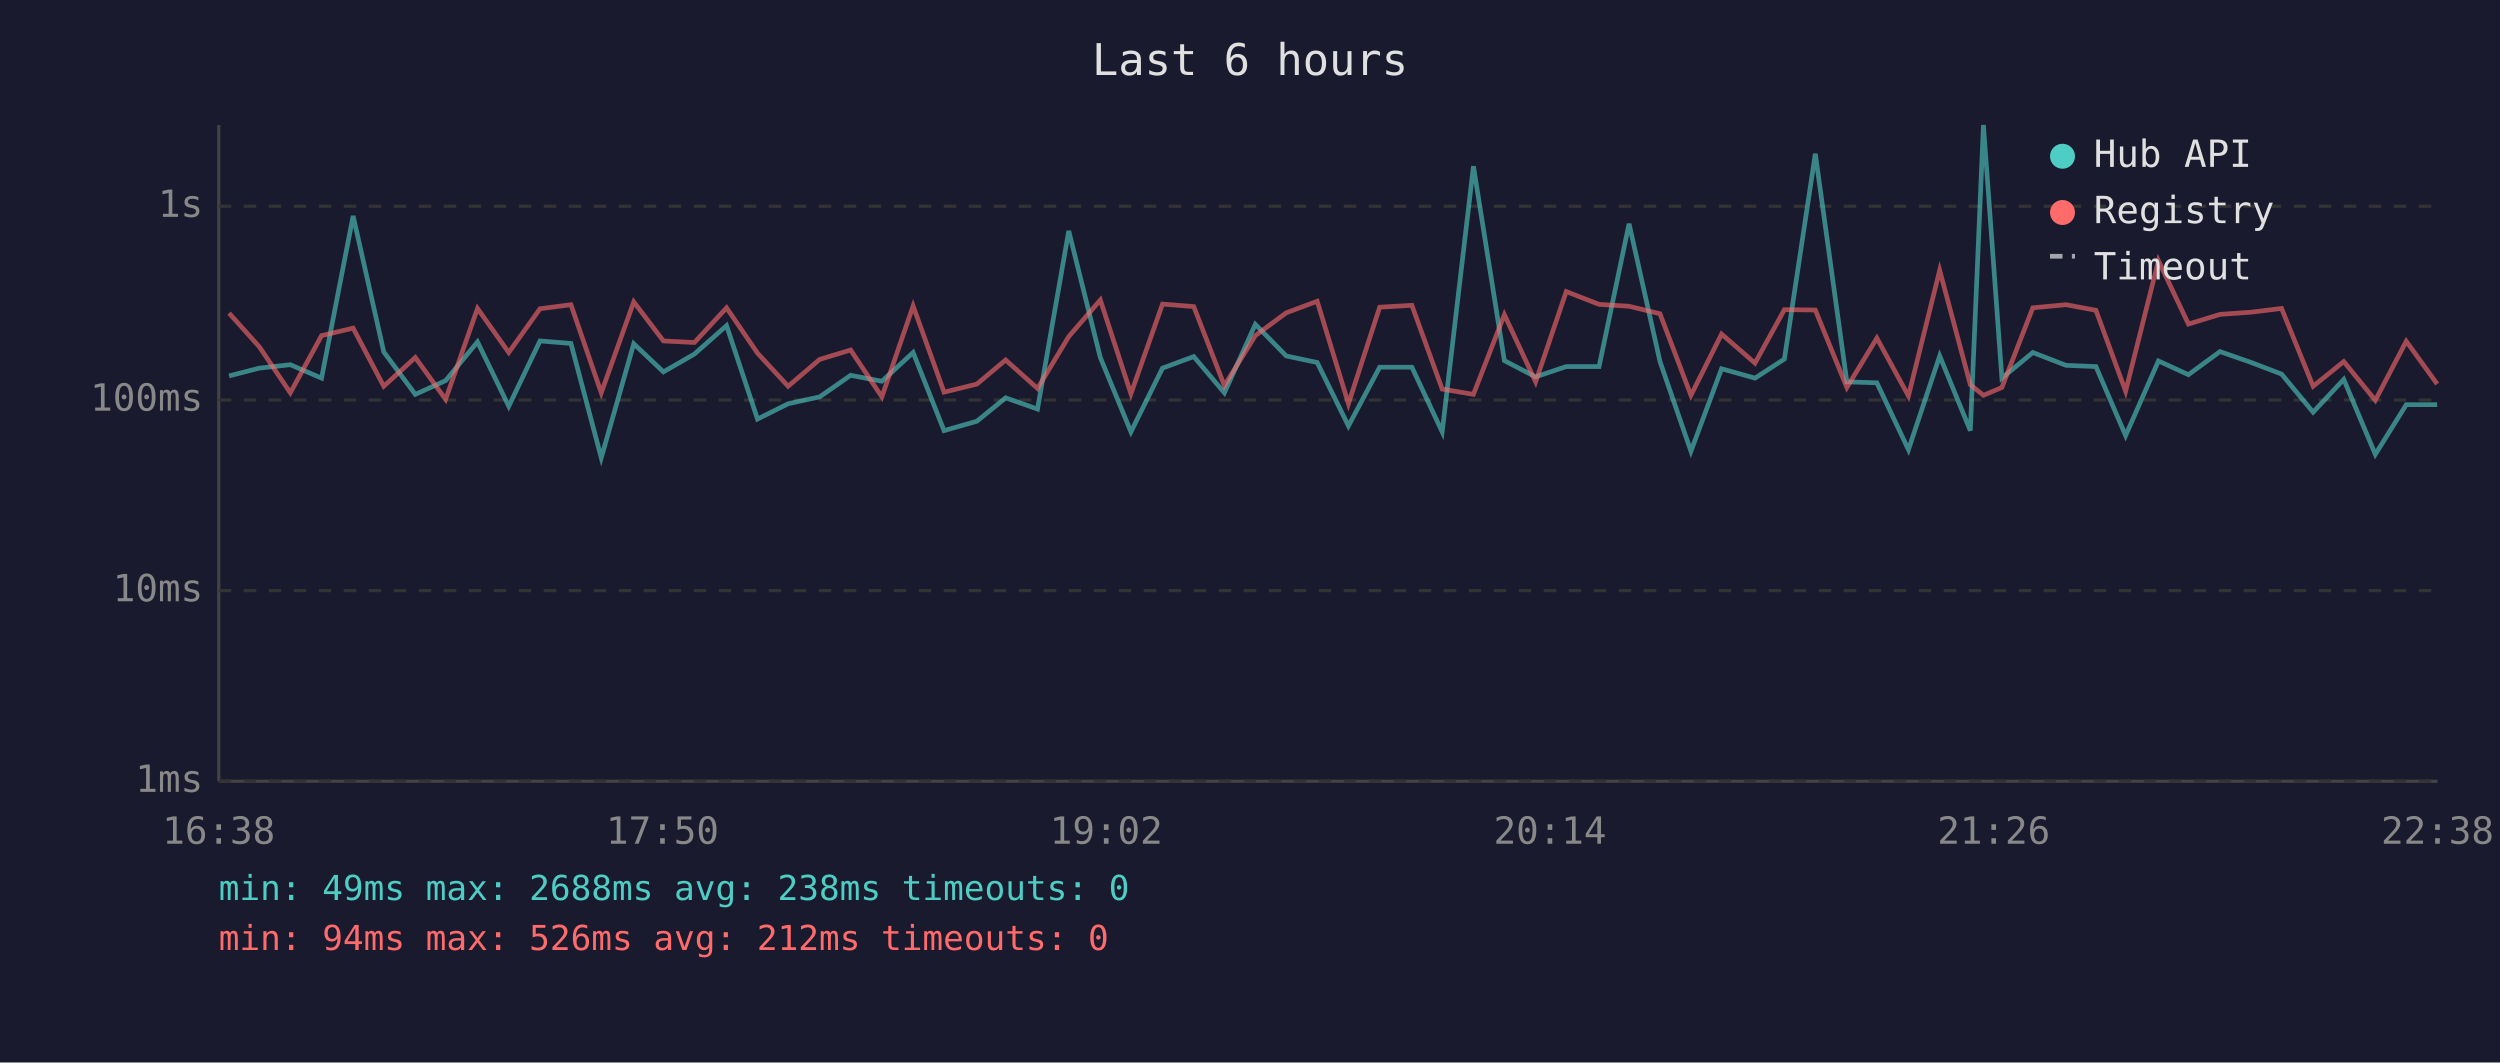
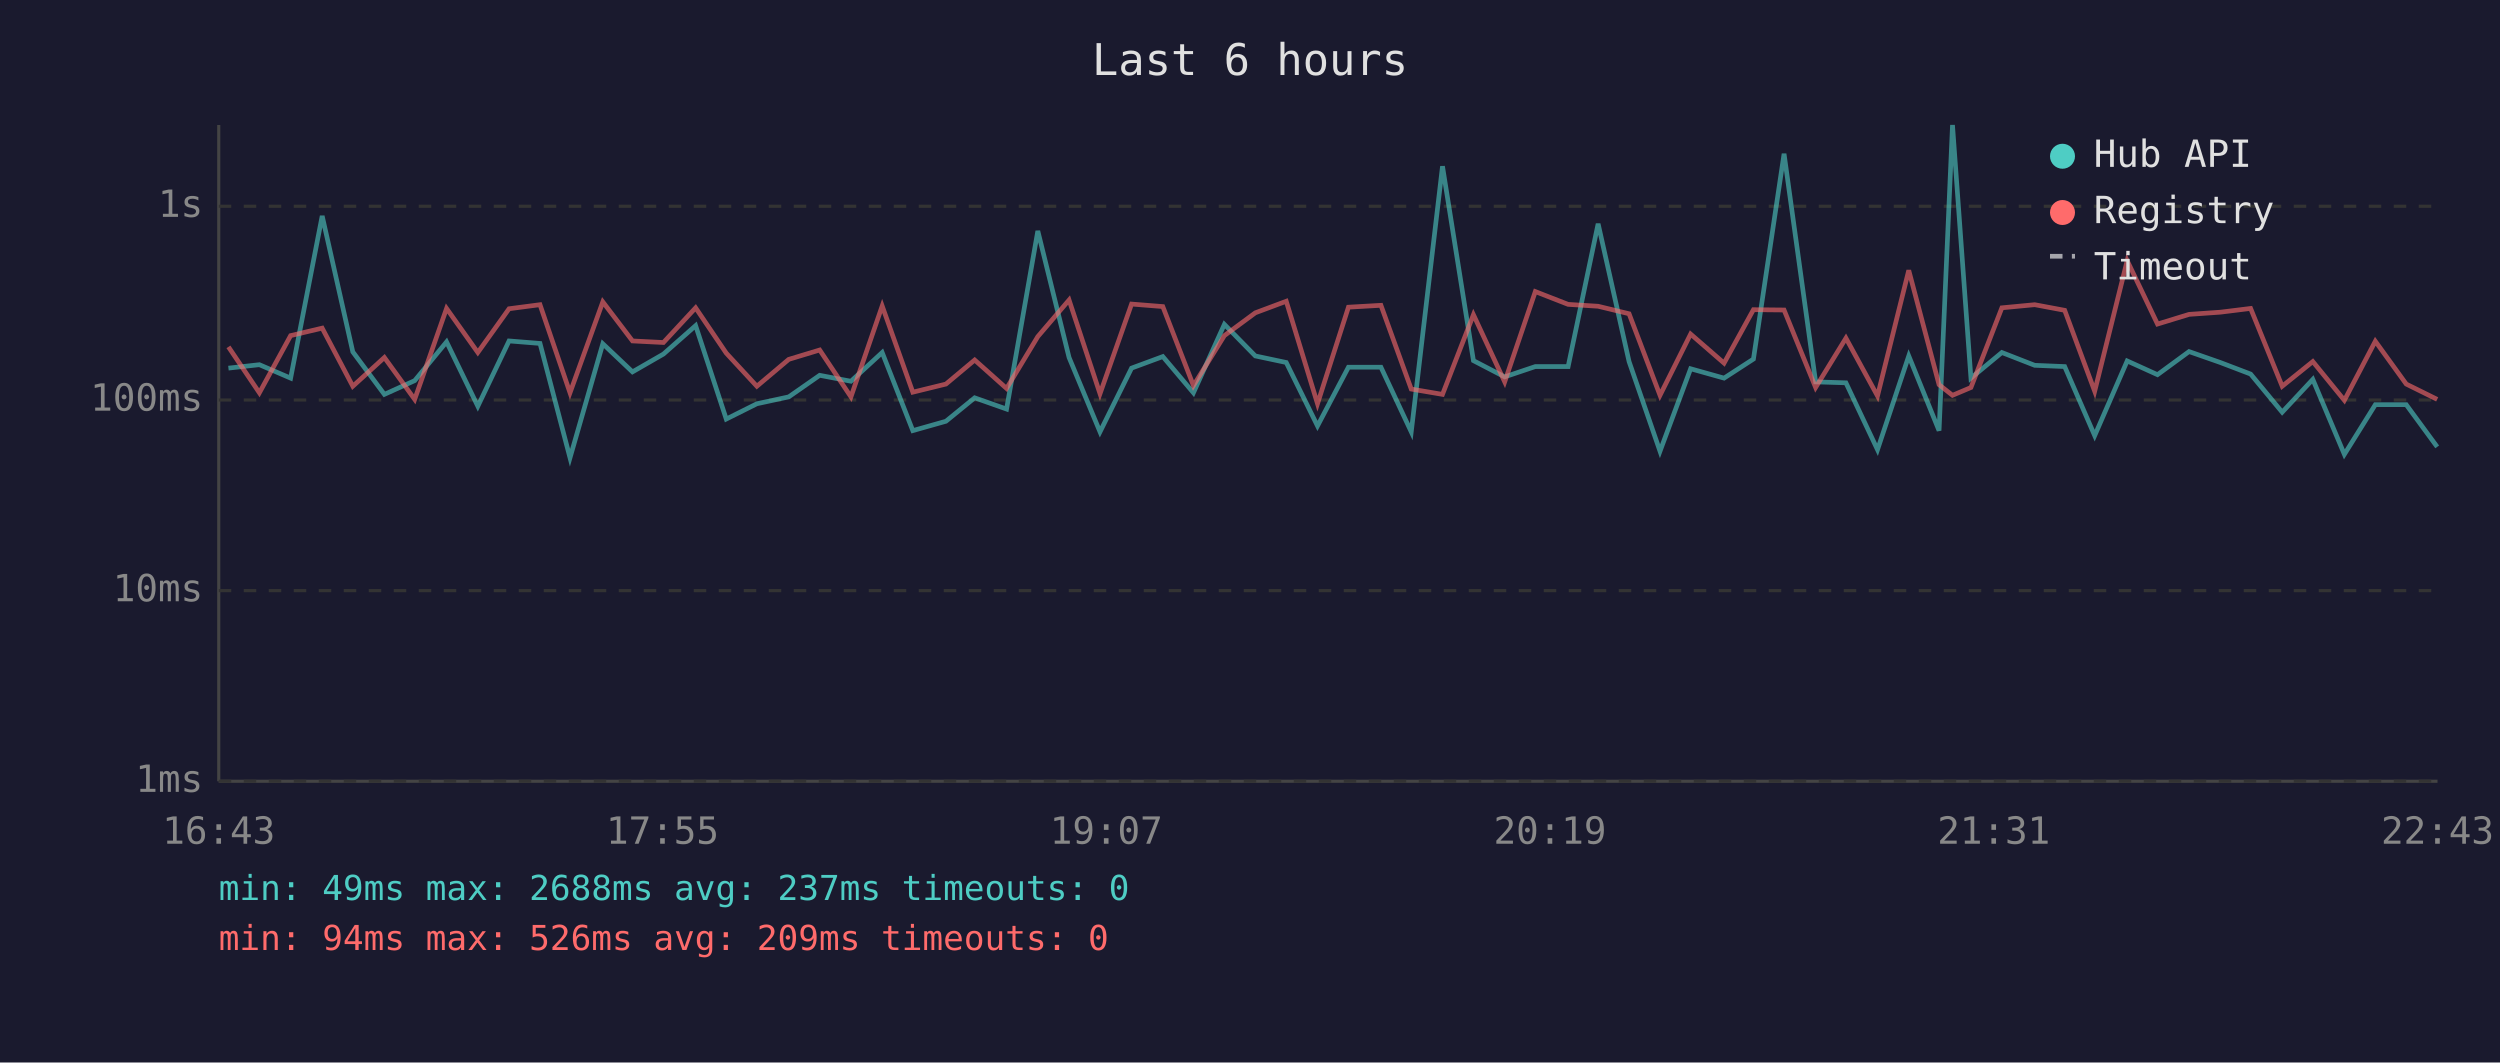
<svg xmlns="http://www.w3.org/2000/svg" viewBox="0 0 800 340" font-family="monospace" font-size="12">
  <rect width="800" height="340" fill="#1a1a2e" />
  <text x="400" y="24" fill="#e0e0e0" font-size="14" text-anchor="middle">Last 6 hours</text>
  <line x1="70" y1="40" x2="70" y2="250" stroke="#444" stroke-width="1" />
  <line x1="70" y1="250" x2="780" y2="250" stroke="#444" stroke-width="1" />
  <line x1="70" y1="250" x2="780" y2="250" stroke="#333" stroke-width="1" stroke-dasharray="4" />
  <text x="65" y="250" fill="#888" text-anchor="end" dominant-baseline="middle">1ms</text>
  <line x1="70" y1="189" x2="780" y2="189" stroke="#333" stroke-width="1" stroke-dasharray="4" />
  <text x="65" y="189" fill="#888" text-anchor="end" dominant-baseline="middle">10ms</text>
  <line x1="70" y1="128" x2="780" y2="128" stroke="#333" stroke-width="1" stroke-dasharray="4" />
  <text x="65" y="128" fill="#888" text-anchor="end" dominant-baseline="middle">100ms</text>
  <line x1="70" y1="66" x2="780" y2="66" stroke="#333" stroke-width="1" stroke-dasharray="4" />
  <text x="65" y="66" fill="#888" text-anchor="end" dominant-baseline="middle">1s</text>
-   <text x="70" y="270" fill="#888" text-anchor="middle">16:38</text>
-   <text x="212" y="270" fill="#888" text-anchor="middle">17:50</text>
-   <text x="354" y="270" fill="#888" text-anchor="middle">19:02</text>
-   <text x="496" y="270" fill="#888" text-anchor="middle">20:14</text>
-   <text x="638" y="270" fill="#888" text-anchor="middle">21:26</text>
-   <text x="780" y="270" fill="#888" text-anchor="middle">22:38</text>
-   <polyline points="73.3,120.3 83.0,117.8 92.9,116.7 102.9,121.0 113.0,69.1 122.8,112.6 132.9,126.2 142.6,121.8 152.8,109.4 162.8,130.0 172.8,109.1 182.7,109.9 192.4,146.5 202.8,110.0 212.3,119.0 222.2,113.3 232.5,104.2 242.4,134.1 252.2,129.2 262.3,127.0 272.2,120.1 282.2,122.0 292.2,112.8 302.1,137.8 312.6,134.8 321.8,127.3 332.0,130.9 342.0,73.9 352.1,114.4 361.9,138.2 372.0,117.8 382.0,114.1 391.8,125.7 401.7,103.8 411.6,113.9 421.5,116.0 431.5,136.3 441.5,117.5 451.8,117.5 461.5,138.2 471.5,53.2 481.4,115.4 491.4,120.6 501.2,117.3 511.7,117.3 521.3,71.6 531.2,115.7 541.1,144.4 550.9,118.0 561.6,121.0 571.0,114.9 580.9,49.2 591.0,122.2 600.6,122.5 610.7,143.9 620.7,113.9 630.5,137.8 634.7,40.0 640.6,121.0 650.5,112.8 661.1,116.9 670.7,117.3 680.2,139.4 690.7,115.5 700.3,119.9 710.4,112.5 720.4,116.0 730.1,119.7 740.2,131.9 750.0,121.4 760.1,145.4 770.0,129.5 779.9,129.5" fill="none" stroke="#4ecdc4" stroke-width="1.5" opacity="0.6" />
-   <polyline points="73.3,100.2 83.0,111.0 92.9,125.7 102.9,107.4 113.0,105.0 122.8,123.6 132.9,114.4 142.6,127.8 152.8,98.7 162.8,112.8 172.8,98.8 182.7,97.5 192.4,125.7 202.8,96.6 212.3,109.1 222.2,109.6 232.5,98.5 242.4,113.0 252.2,123.6 262.3,115.0 272.2,112.0 282.2,127.0 292.2,97.9 302.1,125.5 312.6,122.9 321.8,115.2 332.0,124.3 342.0,107.7 352.1,96.0 361.9,126.0 372.0,97.3 382.0,98.1 391.8,123.4 401.7,107.4 411.6,100.1 421.5,96.4 431.5,129.2 441.5,98.3 451.8,97.7 461.5,124.5 471.5,126.2 481.4,100.7 491.4,122.2 501.2,93.3 511.7,97.4 521.3,98.0 531.2,100.4 541.1,126.5 550.9,106.9 561.6,116.2 571.0,99.1 580.9,99.2 591.0,124.0 600.6,108.2 610.7,126.7 620.7,86.5 630.5,123.1 634.7,126.5 640.6,124.0 650.5,98.5 661.1,97.5 670.7,99.3 680.2,125.2 690.7,83.4 700.3,103.7 710.4,100.6 720.4,99.9 730.1,98.7 740.2,123.6 750.0,115.7 760.1,128.1 770.0,109.2 779.9,122.9" fill="none" stroke="#ff6b6b" stroke-width="1.5" opacity="0.6" />
+   <text x="70" y="270" fill="#888" text-anchor="middle">16:43</text>
+   <text x="212" y="270" fill="#888" text-anchor="middle">17:55</text>
+   <text x="354" y="270" fill="#888" text-anchor="middle">19:07</text>
+   <text x="496" y="270" fill="#888" text-anchor="middle">20:19</text>
+   <text x="638" y="270" fill="#888" text-anchor="middle">21:31</text>
+   <text x="780" y="270" fill="#888" text-anchor="middle">22:43</text>
+   <polyline points="73.1,117.8 83.0,116.7 93.0,121.0 103.1,69.1 112.9,112.6 123.0,126.2 132.7,121.8 142.9,109.4 152.9,130.0 162.9,109.1 172.8,109.9 182.4,146.5 192.9,110.0 202.4,119.0 212.3,113.3 222.6,104.2 232.4,134.1 242.2,129.2 252.4,127.0 262.3,120.1 272.3,122.0 282.3,112.8 292.1,137.8 302.7,134.8 311.9,127.3 322.1,130.9 332.1,73.9 342.1,114.4 352.0,138.2 362.1,117.8 372.1,114.1 381.9,125.7 391.8,103.8 401.7,113.9 411.6,116.0 421.6,136.3 431.5,117.5 441.9,117.5 451.6,138.2 461.6,53.2 471.5,115.4 481.5,120.6 491.3,117.3 501.8,117.3 511.4,71.6 521.3,115.7 531.2,144.4 541.0,118.0 551.7,121.0 561.1,114.9 570.9,49.2 581.0,122.2 590.7,122.5 600.8,143.9 610.8,113.9 620.5,137.8 624.8,40.0 630.7,121.0 640.6,112.8 651.1,116.9 660.7,117.3 670.3,139.4 680.7,115.5 690.4,119.9 700.5,112.5 710.5,116.0 720.2,119.7 730.3,131.9 740.1,121.4 750.2,145.4 760.1,129.5 770.0,129.5 779.9,143.0" fill="none" stroke="#4ecdc4" stroke-width="1.5" opacity="0.6" />
+   <polyline points="73.1,111.0 83.0,125.7 93.0,107.4 103.1,105.0 112.9,123.6 123.0,114.4 132.7,127.8 142.9,98.7 152.9,112.8 162.9,98.8 172.8,97.5 182.4,125.7 192.9,96.6 202.4,109.1 212.3,109.6 222.6,98.5 232.4,113.0 242.2,123.6 252.4,115.0 262.3,112.0 272.3,127.0 282.3,97.9 292.1,125.5 302.7,122.9 311.9,115.2 322.1,124.3 332.1,107.7 342.1,96.0 352.0,126.0 362.1,97.3 372.1,98.1 381.9,123.4 391.8,107.4 401.7,100.1 411.6,96.4 421.6,129.2 431.5,98.3 441.9,97.7 451.6,124.5 461.6,126.2 471.5,100.7 481.5,122.2 491.3,93.3 501.8,97.4 511.4,98.0 521.3,100.4 531.2,126.5 541.0,106.9 551.7,116.2 561.1,99.1 570.9,99.2 581.0,124.0 590.7,108.2 600.8,126.7 610.8,86.5 620.5,123.1 624.8,126.5 630.7,124.0 640.6,98.5 651.1,97.5 660.7,99.3 670.3,125.2 680.7,83.4 690.4,103.7 700.5,100.6 710.5,99.9 720.2,98.7 730.3,123.6 740.1,115.7 750.2,128.1 760.1,109.2 770.0,122.9 779.9,127.8" fill="none" stroke="#ff6b6b" stroke-width="1.5" opacity="0.6" />
  <circle cx="660" cy="50" r="4" fill="#4ecdc4" />
  <text x="670" y="50" fill="#e0e0e0" dominant-baseline="middle">Hub API</text>
  <circle cx="660" cy="68" r="4" fill="#ff6b6b" />
  <text x="670" y="68" fill="#e0e0e0" dominant-baseline="middle">Registry</text>
  <line x1="656" y1="82" x2="664" y2="82" stroke="#e0e0e0" stroke-width="1.5" stroke-dasharray="4,3" opacity="0.7" />
  <text x="670" y="86" fill="#e0e0e0" dominant-baseline="middle">Timeout</text>
-   <text x="70" y="288" fill="#4ecdc4" font-size="11">min: 49ms  max: 2688ms  avg: 238ms  timeouts: 0</text>
-   <text x="70" y="304" fill="#ff6b6b" font-size="11">min: 94ms  max: 526ms  avg: 212ms  timeouts: 0</text>
+   <text x="70" y="288" fill="#4ecdc4" font-size="11">min: 49ms  max: 2688ms  avg: 237ms  timeouts: 0</text>
+   <text x="70" y="304" fill="#ff6b6b" font-size="11">min: 94ms  max: 526ms  avg: 209ms  timeouts: 0</text>
</svg>
